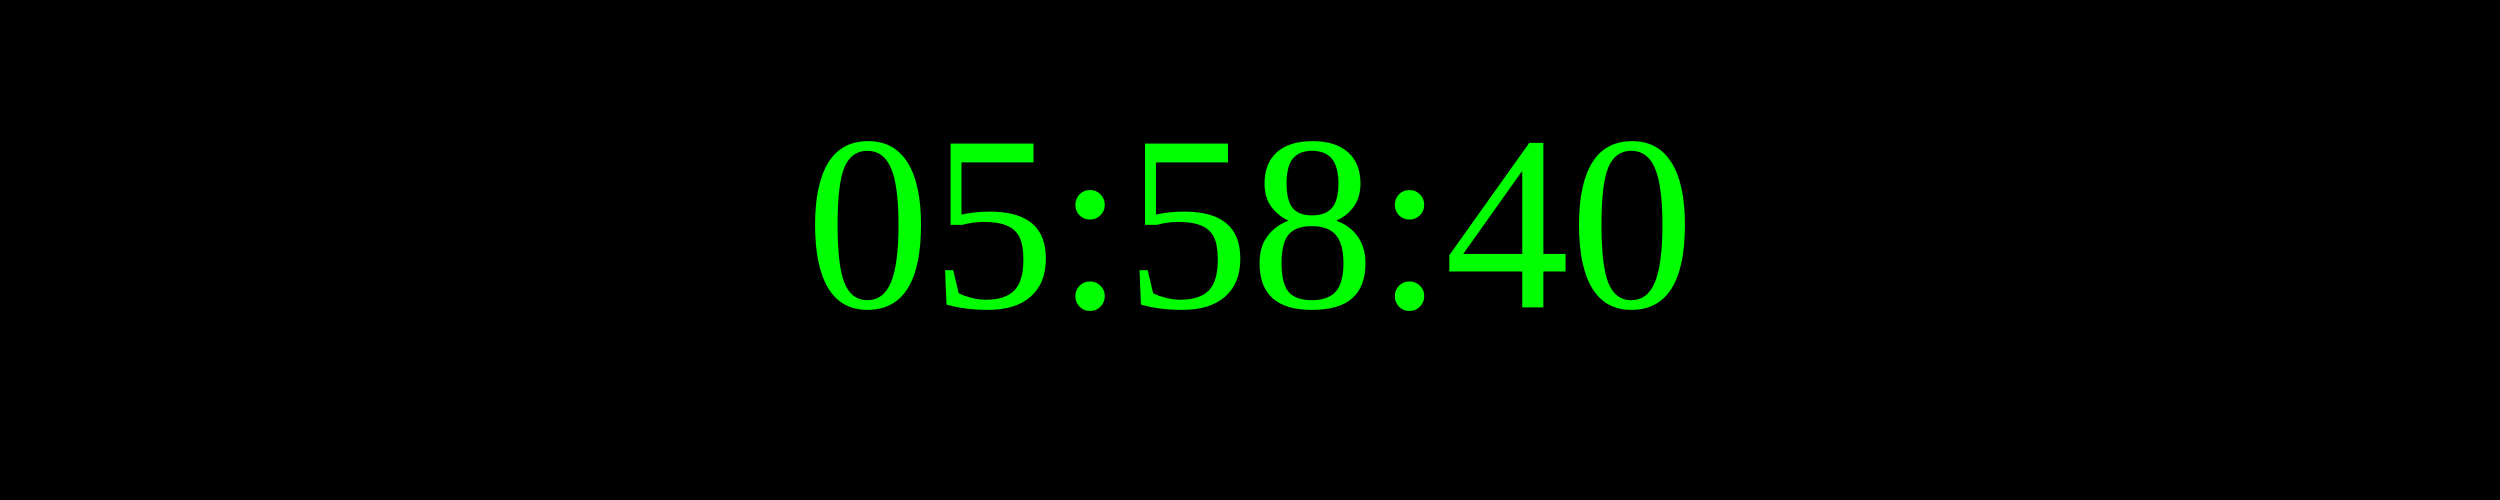
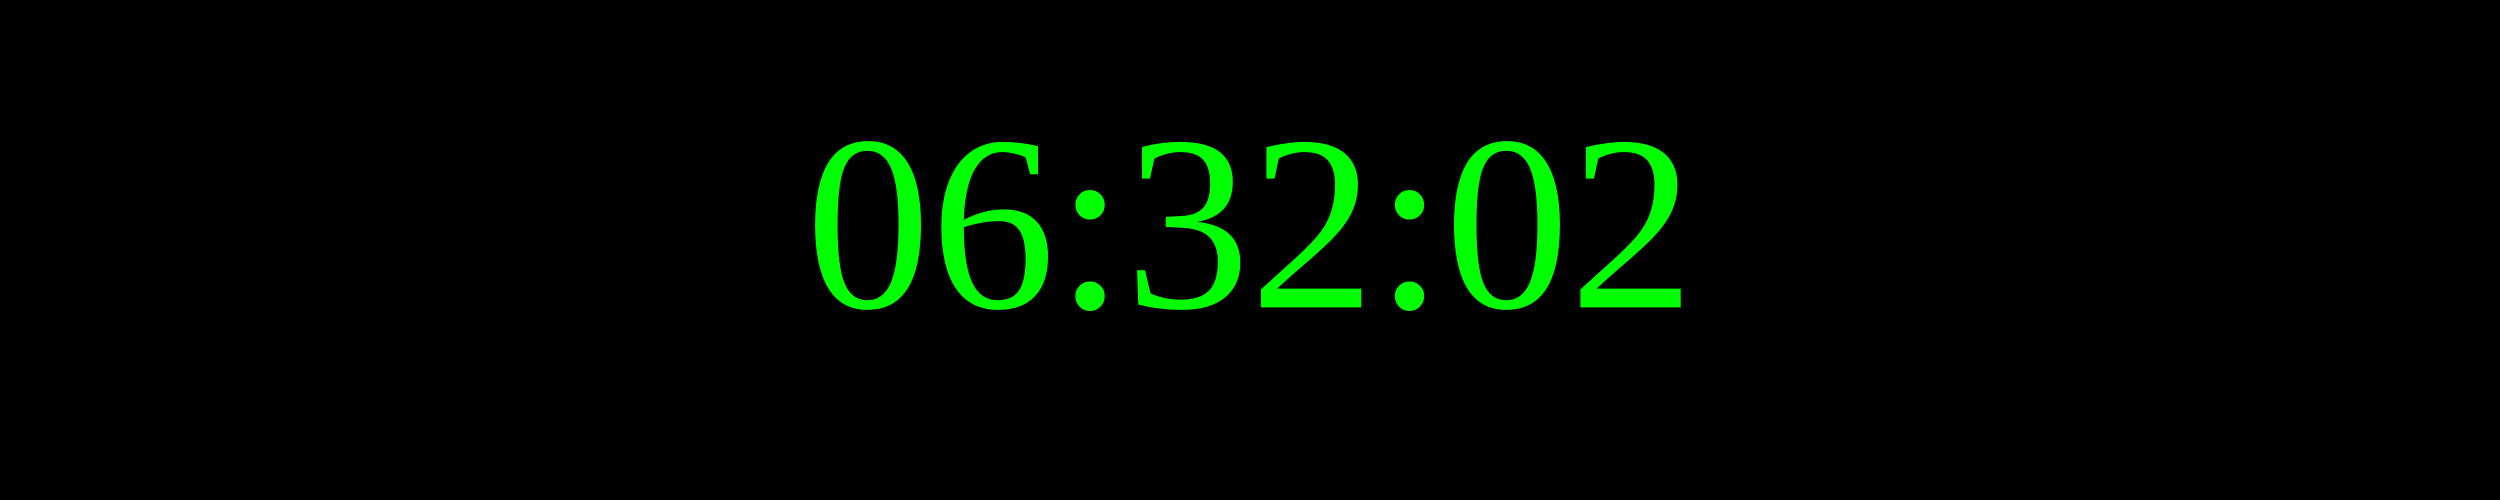
<svg xmlns="http://www.w3.org/2000/svg" width="250" height="50">
  <rect width="100%" height="100%" fill="black" />
  <text x="50%" y="50%" font-size="25" fill="lime" text-anchor="middle" dominant-baseline="middle">
- 05:58:40
+ 06:32:02
</text>
</svg>
